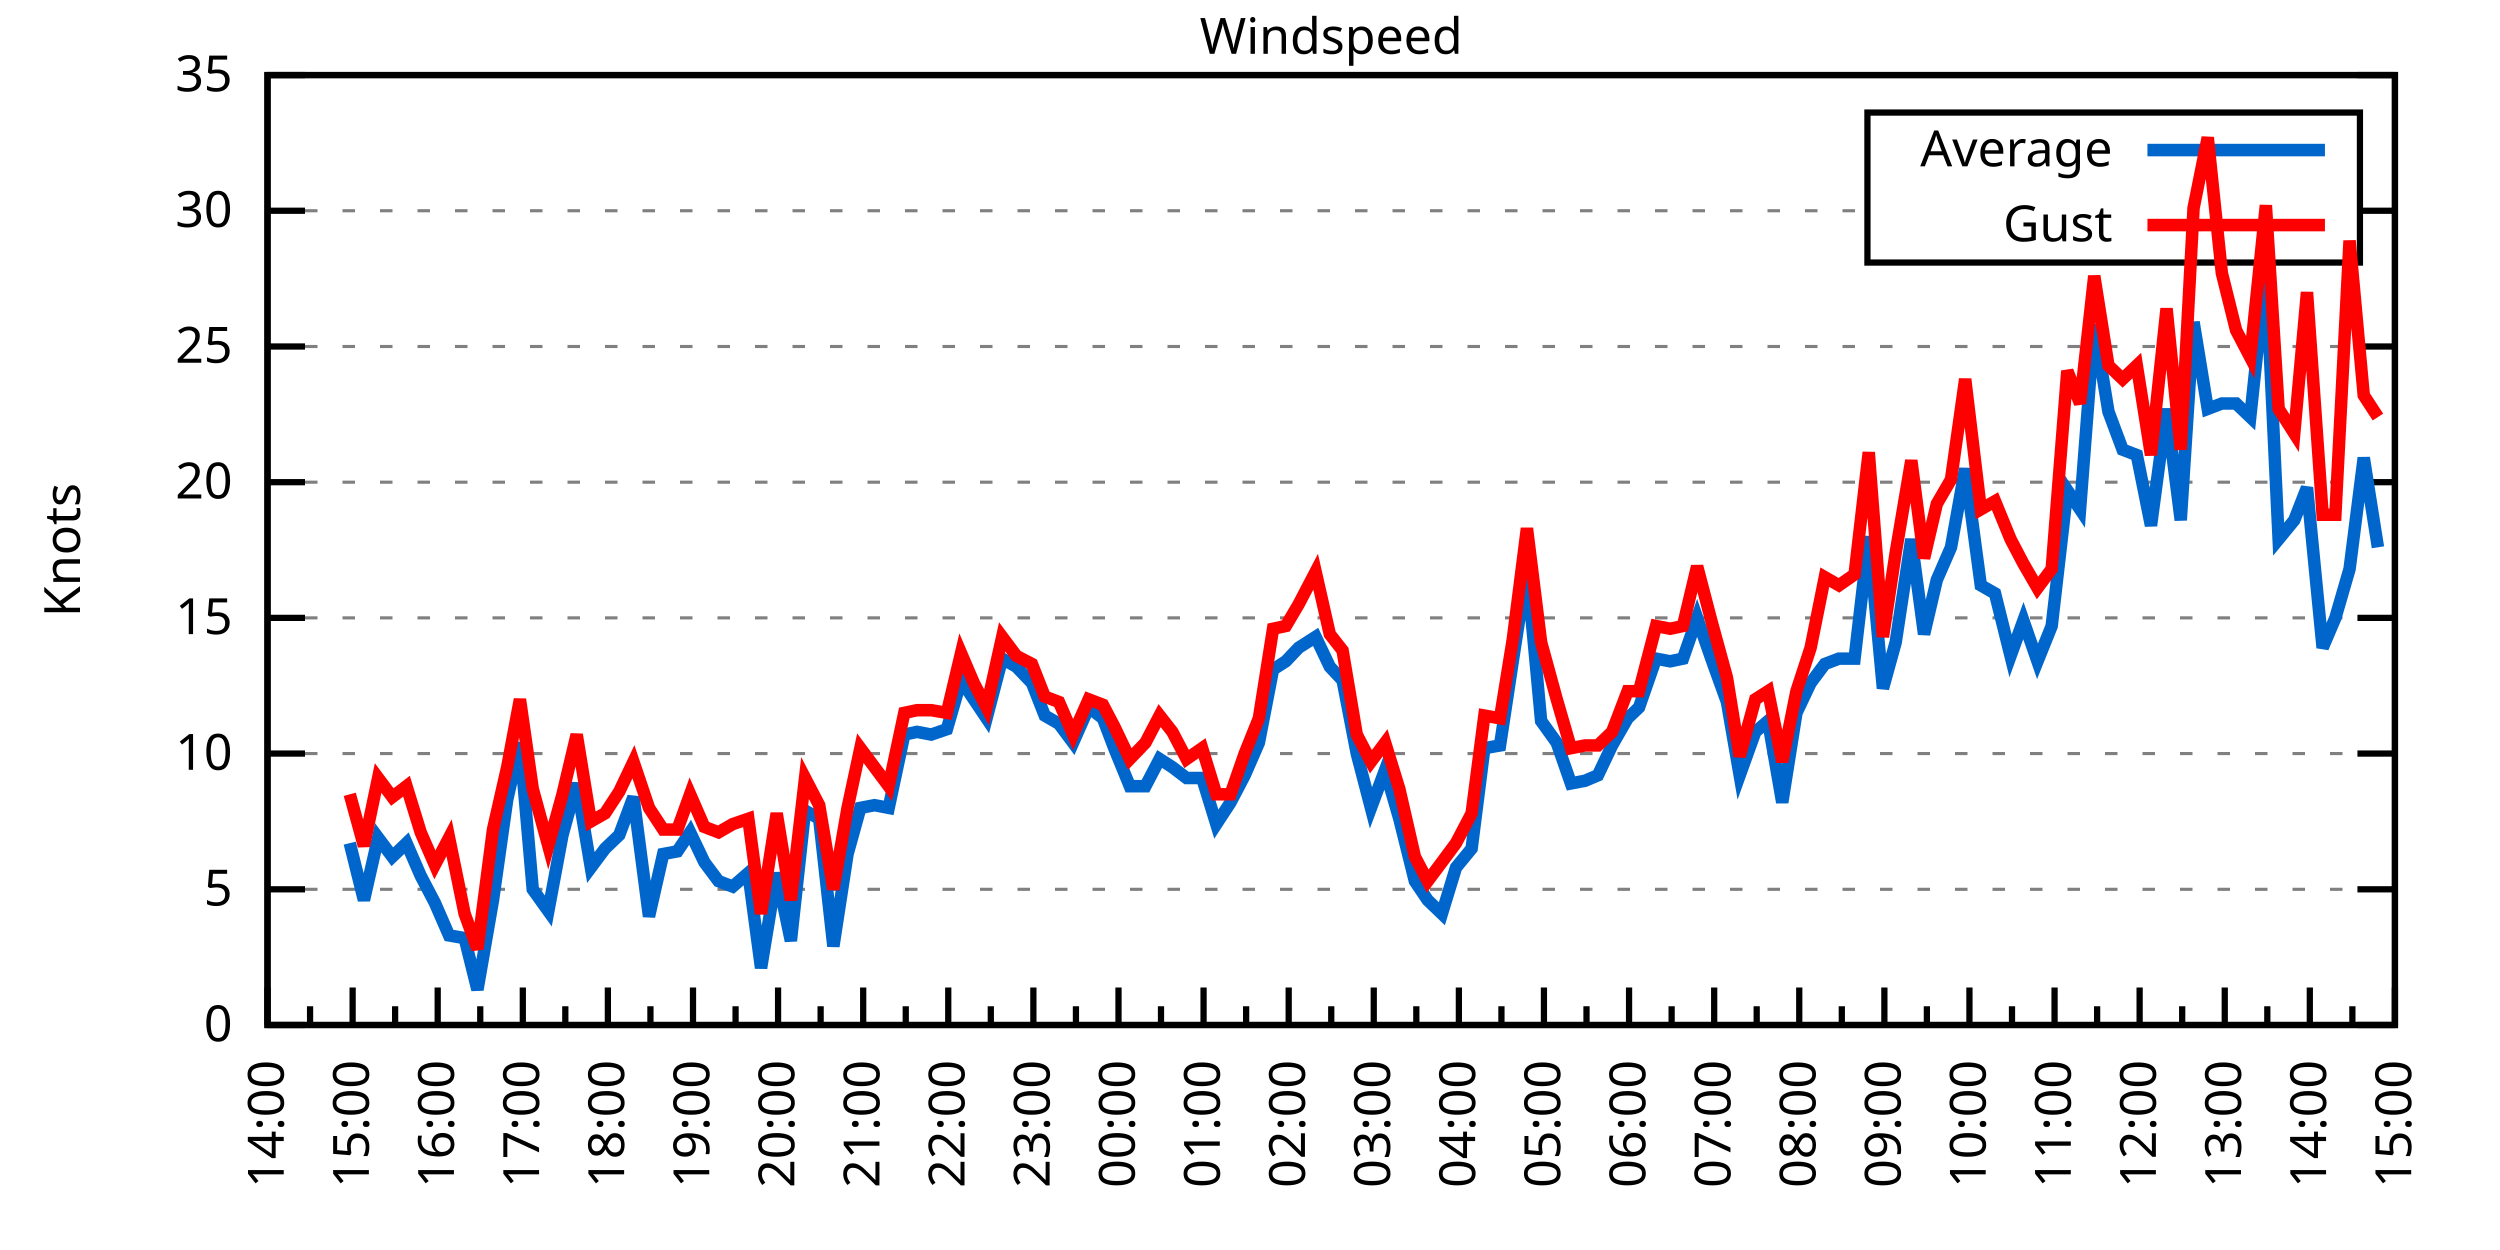
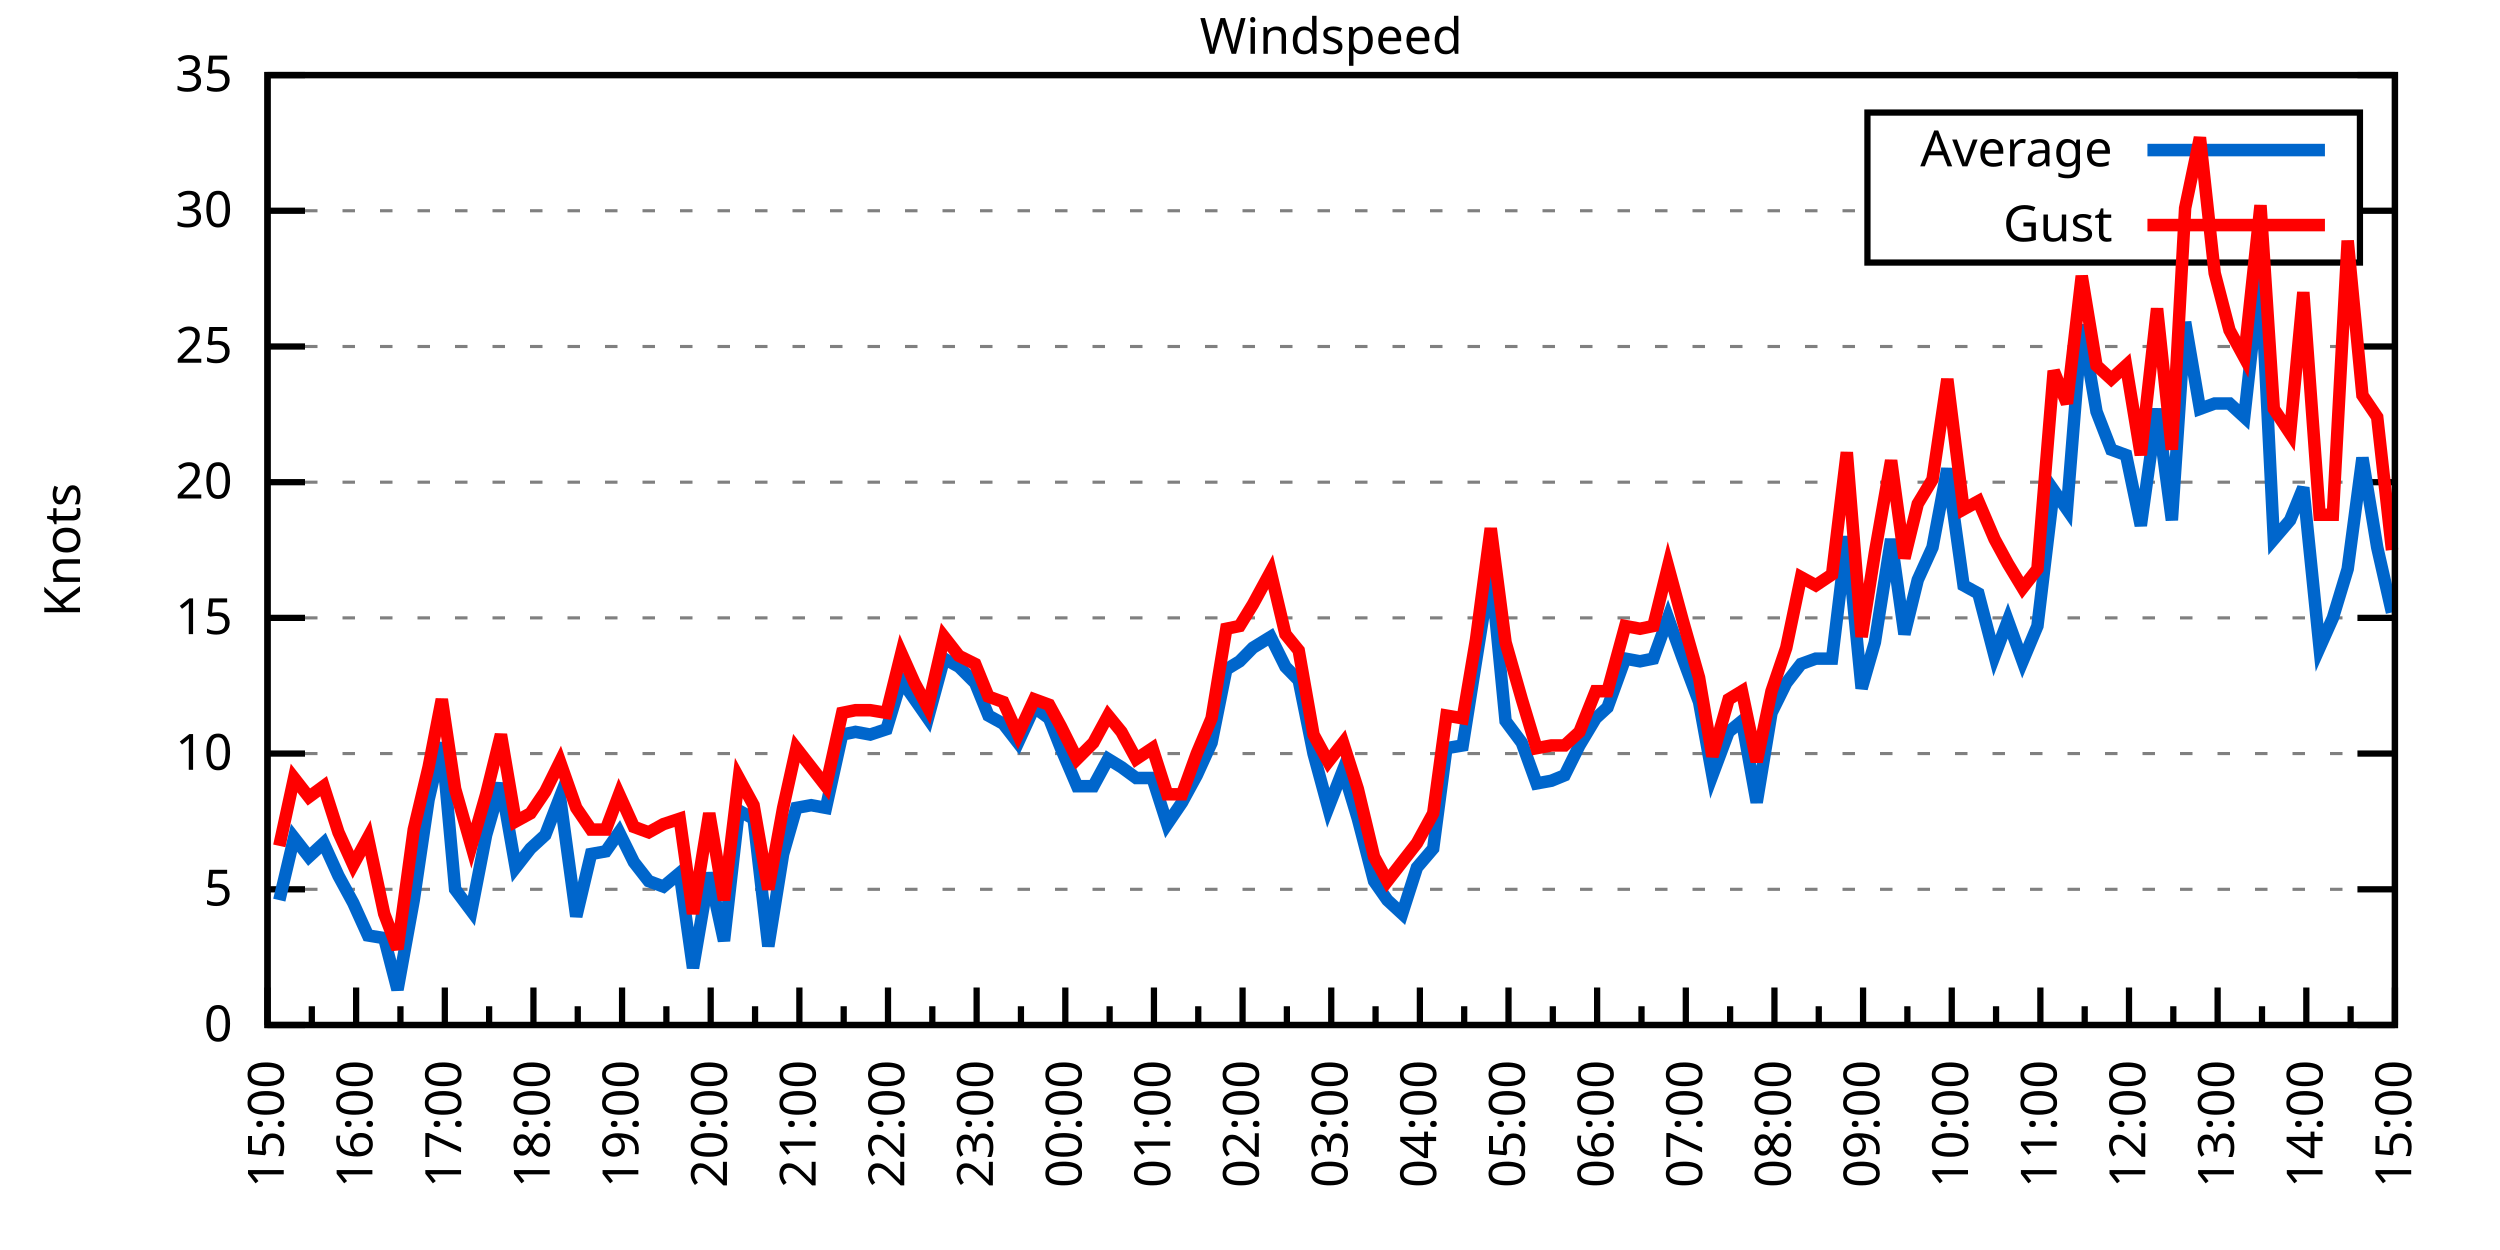
<svg xmlns="http://www.w3.org/2000/svg" xmlns:xlink="http://www.w3.org/1999/xlink" width="400" height="200" viewBox="0 0 400 200">
  <g id="gnuplot_canvas">
    <rect x="0" y="0" width="400" height="200" fill="none" />
    <defs>
      <circle id="gpDot" r="0.5" stroke-width="0.5" stroke="currentColor" />
      <path id="gpPt0" stroke-width="0.333" stroke="currentColor" d="M-1,0 h2 M0,-1 v2" />
      <path id="gpPt1" stroke-width="0.333" stroke="currentColor" d="M-1,-1 L1,1 M1,-1 L-1,1" />
      <path id="gpPt2" stroke-width="0.333" stroke="currentColor" d="M-1,0 L1,0 M0,-1 L0,1 M-1,-1 L1,1 M-1,1 L1,-1" />
      <rect id="gpPt3" stroke-width="0.333" stroke="currentColor" x="-1" y="-1" width="2" height="2" />
      <rect id="gpPt4" stroke-width="0.333" stroke="currentColor" fill="currentColor" x="-1" y="-1" width="2" height="2" />
      <circle id="gpPt5" stroke-width="0.333" stroke="currentColor" cx="0" cy="0" r="1" />
      <use xlink:href="#gpPt5" id="gpPt6" fill="currentColor" stroke="none" />
      <path id="gpPt7" stroke-width="0.333" stroke="currentColor" d="M0,-1.33 L-1.33,0.67 L1.33,0.67 z" />
      <use xlink:href="#gpPt7" id="gpPt8" fill="currentColor" stroke="none" />
      <use xlink:href="#gpPt7" id="gpPt9" stroke="currentColor" transform="rotate(180)" />
      <use xlink:href="#gpPt9" id="gpPt10" fill="currentColor" stroke="none" />
      <use xlink:href="#gpPt3" id="gpPt11" stroke="currentColor" transform="rotate(45)" />
      <use xlink:href="#gpPt11" id="gpPt12" fill="currentColor" stroke="none" />
      <path id="gpPt13" stroke-width="0.333" stroke="currentColor" d="M0,1.330 L1.265,0.411 L0.782,-1.067 L-0.782,-1.076 L-1.265,0.411 z" />
      <use xlink:href="#gpPt13" id="gpPt14" fill="currentColor" stroke="none" />
      <filter id="textbox" filterUnits="objectBoundingBox" x="0" y="0" height="1" width="1">
        <feFlood flood-color="white" flood-opacity="1" result="bgnd" />
        <feComposite in="SourceGraphic" in2="bgnd" operator="atop" />
      </filter>
      <filter id="greybox" filterUnits="objectBoundingBox" x="0" y="0" height="1" width="1">
        <feFlood flood-color="lightgrey" flood-opacity="1" result="grey" />
        <feComposite in="SourceGraphic" in2="grey" operator="atop" />
      </filter>
    </defs>
    <g fill="none" color="white" stroke="currentColor" stroke-width="1.00" stroke-linecap="butt" stroke-linejoin="miter">
</g>
    <g fill="none" color="black" stroke="currentColor" stroke-width="1.00" stroke-linecap="butt" stroke-linejoin="miter">
      <g stroke="none" shape-rendering="crispEdges">
        <polygon fill="rgb(255, 255, 255)" points="42.80,164.00 383.18,164.00 383.18,12.02 42.80,12.02 " />
      </g>
    </g>
    <g fill="none" color="black" stroke="currentColor" stroke-width="1.00" stroke-linecap="butt" stroke-linejoin="miter">
</g>
    <g fill="none" color="black" stroke="black" stroke-width="0.50" stroke-linecap="butt" stroke-linejoin="miter">
</g>
    <g fill="none" color="gray" stroke="currentColor" stroke-width="0.50" stroke-linecap="butt" stroke-linejoin="miter">
      <path stroke="gray" stroke-dasharray="2,4" class="gridline" d="M42.80,164.00 L383.19,164.00  " />
    </g>
    <g fill="none" color="gray" stroke="gray" stroke-width="1.00" stroke-linecap="butt" stroke-linejoin="miter">
</g>
    <g fill="none" color="black" stroke="currentColor" stroke-width="1.00" stroke-linecap="butt" stroke-linejoin="miter">
      <path stroke="black" d="M42.80,164.00 L48.80,164.00 M383.19,164.00 L377.19,164.00  " />
      <g transform="translate(37.20,166.60)" stroke="none" fill="black" font-family="Sans" font-size="8.00" text-anchor="end">
        <text>
          <tspan font-family="Sans"> 0</tspan>
        </text>
      </g>
    </g>
    <g fill="none" color="black" stroke="currentColor" stroke-width="1.00" stroke-linecap="butt" stroke-linejoin="miter">
</g>
    <g fill="none" color="black" stroke="black" stroke-width="0.50" stroke-linecap="butt" stroke-linejoin="miter">
</g>
    <g fill="none" color="gray" stroke="currentColor" stroke-width="0.50" stroke-linecap="butt" stroke-linejoin="miter">
      <path stroke="gray" stroke-dasharray="2,4" class="gridline" d="M42.80,142.29 L383.19,142.29  " />
    </g>
    <g fill="none" color="gray" stroke="gray" stroke-width="1.00" stroke-linecap="butt" stroke-linejoin="miter">
</g>
    <g fill="none" color="black" stroke="currentColor" stroke-width="1.00" stroke-linecap="butt" stroke-linejoin="miter">
      <path stroke="black" d="M42.80,142.29 L48.80,142.29 M383.19,142.29 L377.19,142.29  " />
      <g transform="translate(37.20,144.89)" stroke="none" fill="black" font-family="Sans" font-size="8.00" text-anchor="end">
        <text>
          <tspan font-family="Sans"> 5</tspan>
        </text>
      </g>
    </g>
    <g fill="none" color="black" stroke="currentColor" stroke-width="1.00" stroke-linecap="butt" stroke-linejoin="miter">
</g>
    <g fill="none" color="black" stroke="black" stroke-width="0.50" stroke-linecap="butt" stroke-linejoin="miter">
</g>
    <g fill="none" color="gray" stroke="currentColor" stroke-width="0.50" stroke-linecap="butt" stroke-linejoin="miter">
      <path stroke="gray" stroke-dasharray="2,4" class="gridline" d="M42.80,120.57 L383.19,120.57  " />
    </g>
    <g fill="none" color="gray" stroke="gray" stroke-width="1.00" stroke-linecap="butt" stroke-linejoin="miter">
</g>
    <g fill="none" color="black" stroke="currentColor" stroke-width="1.00" stroke-linecap="butt" stroke-linejoin="miter">
      <path stroke="black" d="M42.80,120.57 L48.80,120.57 M383.19,120.57 L377.19,120.57  " />
      <g transform="translate(37.20,123.17)" stroke="none" fill="black" font-family="Sans" font-size="8.00" text-anchor="end">
        <text>
          <tspan font-family="Sans"> 10</tspan>
        </text>
      </g>
    </g>
    <g fill="none" color="black" stroke="currentColor" stroke-width="1.00" stroke-linecap="butt" stroke-linejoin="miter">
</g>
    <g fill="none" color="black" stroke="black" stroke-width="0.50" stroke-linecap="butt" stroke-linejoin="miter">
</g>
    <g fill="none" color="gray" stroke="currentColor" stroke-width="0.50" stroke-linecap="butt" stroke-linejoin="miter">
      <path stroke="gray" stroke-dasharray="2,4" class="gridline" d="M42.80,98.86 L383.19,98.86  " />
    </g>
    <g fill="none" color="gray" stroke="gray" stroke-width="1.00" stroke-linecap="butt" stroke-linejoin="miter">
</g>
    <g fill="none" color="black" stroke="currentColor" stroke-width="1.00" stroke-linecap="butt" stroke-linejoin="miter">
      <path stroke="black" d="M42.80,98.86 L48.80,98.86 M383.19,98.86 L377.19,98.86  " />
      <g transform="translate(37.20,101.46)" stroke="none" fill="black" font-family="Sans" font-size="8.00" text-anchor="end">
        <text>
          <tspan font-family="Sans"> 15</tspan>
        </text>
      </g>
    </g>
    <g fill="none" color="black" stroke="currentColor" stroke-width="1.00" stroke-linecap="butt" stroke-linejoin="miter">
</g>
    <g fill="none" color="black" stroke="black" stroke-width="0.50" stroke-linecap="butt" stroke-linejoin="miter">
</g>
    <g fill="none" color="gray" stroke="currentColor" stroke-width="0.50" stroke-linecap="butt" stroke-linejoin="miter">
      <path stroke="gray" stroke-dasharray="2,4" class="gridline" d="M42.80,77.15 L383.19,77.15  " />
    </g>
    <g fill="none" color="gray" stroke="gray" stroke-width="1.00" stroke-linecap="butt" stroke-linejoin="miter">
</g>
    <g fill="none" color="black" stroke="currentColor" stroke-width="1.00" stroke-linecap="butt" stroke-linejoin="miter">
      <path stroke="black" d="M42.80,77.15 L48.80,77.15 M383.19,77.15 L377.19,77.15  " />
      <g transform="translate(37.20,79.75)" stroke="none" fill="black" font-family="Sans" font-size="8.00" text-anchor="end">
        <text>
          <tspan font-family="Sans"> 20</tspan>
        </text>
      </g>
    </g>
    <g fill="none" color="black" stroke="currentColor" stroke-width="1.00" stroke-linecap="butt" stroke-linejoin="miter">
</g>
    <g fill="none" color="black" stroke="black" stroke-width="0.50" stroke-linecap="butt" stroke-linejoin="miter">
</g>
    <g fill="none" color="gray" stroke="currentColor" stroke-width="0.50" stroke-linecap="butt" stroke-linejoin="miter">
      <path stroke="gray" stroke-dasharray="2,4" class="gridline" d="M42.80,55.44 L383.19,55.44  " />
    </g>
    <g fill="none" color="gray" stroke="gray" stroke-width="1.00" stroke-linecap="butt" stroke-linejoin="miter">
</g>
    <g fill="none" color="black" stroke="currentColor" stroke-width="1.00" stroke-linecap="butt" stroke-linejoin="miter">
      <path stroke="black" d="M42.80,55.44 L48.80,55.44 M383.19,55.44 L377.19,55.44  " />
      <g transform="translate(37.20,58.04)" stroke="none" fill="black" font-family="Sans" font-size="8.00" text-anchor="end">
        <text>
          <tspan font-family="Sans"> 25</tspan>
        </text>
      </g>
    </g>
    <g fill="none" color="black" stroke="currentColor" stroke-width="1.00" stroke-linecap="butt" stroke-linejoin="miter">
</g>
    <g fill="none" color="black" stroke="black" stroke-width="0.50" stroke-linecap="butt" stroke-linejoin="miter">
</g>
    <g fill="none" color="gray" stroke="currentColor" stroke-width="0.50" stroke-linecap="butt" stroke-linejoin="miter">
      <path stroke="gray" stroke-dasharray="2,4" class="gridline" d="M42.80,33.72 L298.79,33.72 M377.59,33.72 L383.19,33.72  " />
    </g>
    <g fill="none" color="gray" stroke="gray" stroke-width="1.00" stroke-linecap="butt" stroke-linejoin="miter">
</g>
    <g fill="none" color="black" stroke="currentColor" stroke-width="1.00" stroke-linecap="butt" stroke-linejoin="miter">
      <path stroke="black" d="M42.80,33.72 L48.80,33.72 M383.19,33.72 L377.19,33.72  " />
      <g transform="translate(37.20,36.32)" stroke="none" fill="black" font-family="Sans" font-size="8.00" text-anchor="end">
        <text>
          <tspan font-family="Sans"> 30</tspan>
        </text>
      </g>
    </g>
    <g fill="none" color="black" stroke="currentColor" stroke-width="1.00" stroke-linecap="butt" stroke-linejoin="miter">
</g>
    <g fill="none" color="black" stroke="black" stroke-width="0.50" stroke-linecap="butt" stroke-linejoin="miter">
</g>
    <g fill="none" color="gray" stroke="currentColor" stroke-width="0.50" stroke-linecap="butt" stroke-linejoin="miter">
      <path stroke="gray" stroke-dasharray="2,4" class="gridline" d="M42.80,12.01 L383.19,12.01  " />
    </g>
    <g fill="none" color="gray" stroke="gray" stroke-width="1.00" stroke-linecap="butt" stroke-linejoin="miter">
</g>
    <g fill="none" color="black" stroke="currentColor" stroke-width="1.00" stroke-linecap="butt" stroke-linejoin="miter">
      <path stroke="black" d="M42.80,12.01 L48.80,12.01 M383.19,12.01 L377.19,12.01  " />
      <g transform="translate(37.20,14.61)" stroke="none" fill="black" font-family="Sans" font-size="8.00" text-anchor="end">
        <text>
          <tspan font-family="Sans"> 35</tspan>
        </text>
      </g>
    </g>
    <g fill="none" color="black" stroke="currentColor" stroke-width="1.00" stroke-linecap="butt" stroke-linejoin="miter">
      <path stroke="black" d="M42.80,164.00 L42.80,158.00  " />
      <g transform="translate(45.40,169.60) rotate(270)" stroke="none" fill="black" font-family="Sans" font-size="8.00" text-anchor="end">
        <text>
+           <tspan font-family="Sans">15:00</tspan>
+         </text>
+       </g>
+     </g>
+     <g fill="none" color="black" stroke="currentColor" stroke-width="1.00" stroke-linecap="butt" stroke-linejoin="miter">
+       <path stroke="black" d="M49.89,164.00 L49.89,161.00 M56.98,164.00 L56.98,158.00  " />
+       <g transform="translate(59.58,169.60) rotate(270)" stroke="none" fill="black" font-family="Sans" font-size="8.00" text-anchor="end">
+         <text>
+           <tspan font-family="Sans">16:00</tspan>
+         </text>
+       </g>
+     </g>
+     <g fill="none" color="black" stroke="currentColor" stroke-width="1.00" stroke-linecap="butt" stroke-linejoin="miter">
+       <path stroke="black" d="M64.07,164.00 L64.07,161.00 M71.17,164.00 L71.17,158.00  " />
+       <g transform="translate(73.77,169.60) rotate(270)" stroke="none" fill="black" font-family="Sans" font-size="8.00" text-anchor="end">
+         <text>
+           <tspan font-family="Sans">17:00</tspan>
+         </text>
+       </g>
+     </g>
+     <g fill="none" color="black" stroke="currentColor" stroke-width="1.00" stroke-linecap="butt" stroke-linejoin="miter">
+       <path stroke="black" d="M78.26,164.00 L78.26,161.00 M85.35,164.00 L85.35,158.00  " />
+       <g transform="translate(87.95,169.60) rotate(270)" stroke="none" fill="black" font-family="Sans" font-size="8.00" text-anchor="end">
+         <text>
+           <tspan font-family="Sans">18:00</tspan>
+         </text>
+       </g>
+     </g>
+     <g fill="none" color="black" stroke="currentColor" stroke-width="1.00" stroke-linecap="butt" stroke-linejoin="miter">
+       <path stroke="black" d="M92.44,164.00 L92.44,161.00 M99.53,164.00 L99.53,158.00  " />
+       <g transform="translate(102.13,169.60) rotate(270)" stroke="none" fill="black" font-family="Sans" font-size="8.00" text-anchor="end">
+         <text>
+           <tspan font-family="Sans">19:00</tspan>
+         </text>
+       </g>
+     </g>
+     <g fill="none" color="black" stroke="currentColor" stroke-width="1.00" stroke-linecap="butt" stroke-linejoin="miter">
+       <path stroke="black" d="M106.62,164.00 L106.62,161.00 M113.71,164.00 L113.71,158.00  " />
+       <g transform="translate(116.31,169.60) rotate(270)" stroke="none" fill="black" font-family="Sans" font-size="8.00" text-anchor="end">
+         <text>
+           <tspan font-family="Sans">20:00</tspan>
+         </text>
+       </g>
+     </g>
+     <g fill="none" color="black" stroke="currentColor" stroke-width="1.00" stroke-linecap="butt" stroke-linejoin="miter">
+       <path stroke="black" d="M120.81,164.00 L120.81,161.00 M127.90,164.00 L127.90,158.00  " />
+       <g transform="translate(130.50,169.60) rotate(270)" stroke="none" fill="black" font-family="Sans" font-size="8.00" text-anchor="end">
+         <text>
+           <tspan font-family="Sans">21:00</tspan>
+         </text>
+       </g>
+     </g>
+     <g fill="none" color="black" stroke="currentColor" stroke-width="1.00" stroke-linecap="butt" stroke-linejoin="miter">
+       <path stroke="black" d="M134.99,164.00 L134.99,161.00 M142.08,164.00 L142.08,158.00  " />
+       <g transform="translate(144.68,169.60) rotate(270)" stroke="none" fill="black" font-family="Sans" font-size="8.00" text-anchor="end">
+         <text>
+           <tspan font-family="Sans">22:00</tspan>
+         </text>
+       </g>
+     </g>
+     <g fill="none" color="black" stroke="currentColor" stroke-width="1.00" stroke-linecap="butt" stroke-linejoin="miter">
+       <path stroke="black" d="M149.17,164.00 L149.17,161.00 M156.26,164.00 L156.26,158.00  " />
+       <g transform="translate(158.86,169.60) rotate(270)" stroke="none" fill="black" font-family="Sans" font-size="8.00" text-anchor="end">
+         <text>
+           <tspan font-family="Sans">23:00</tspan>
+         </text>
+       </g>
+     </g>
+     <g fill="none" color="black" stroke="currentColor" stroke-width="1.00" stroke-linecap="butt" stroke-linejoin="miter">
+       <path stroke="black" d="M163.35,164.00 L163.35,161.00 M170.45,164.00 L170.45,158.00  " />
+       <g transform="translate(173.05,169.60) rotate(270)" stroke="none" fill="black" font-family="Sans" font-size="8.00" text-anchor="end">
+         <text>
+           <tspan font-family="Sans">00:00</tspan>
+         </text>
+       </g>
+     </g>
+     <g fill="none" color="black" stroke="currentColor" stroke-width="1.00" stroke-linecap="butt" stroke-linejoin="miter">
+       <path stroke="black" d="M177.54,164.00 L177.54,161.00 M184.63,164.00 L184.63,158.00  " />
+       <g transform="translate(187.23,169.60) rotate(270)" stroke="none" fill="black" font-family="Sans" font-size="8.00" text-anchor="end">
+         <text>
+           <tspan font-family="Sans">01:00</tspan>
+         </text>
+       </g>
+     </g>
+     <g fill="none" color="black" stroke="currentColor" stroke-width="1.00" stroke-linecap="butt" stroke-linejoin="miter">
+       <path stroke="black" d="M191.72,164.00 L191.72,161.00 M198.81,164.00 L198.81,158.00  " />
+       <g transform="translate(201.41,169.60) rotate(270)" stroke="none" fill="black" font-family="Sans" font-size="8.00" text-anchor="end">
+         <text>
+           <tspan font-family="Sans">02:00</tspan>
+         </text>
+       </g>
+     </g>
+     <g fill="none" color="black" stroke="currentColor" stroke-width="1.00" stroke-linecap="butt" stroke-linejoin="miter">
+       <path stroke="black" d="M205.90,164.00 L205.90,161.00 M213.00,164.00 L213.00,158.00  " />
+       <g transform="translate(215.60,169.60) rotate(270)" stroke="none" fill="black" font-family="Sans" font-size="8.00" text-anchor="end">
+         <text>
+           <tspan font-family="Sans">03:00</tspan>
+         </text>
+       </g>
+     </g>
+     <g fill="none" color="black" stroke="currentColor" stroke-width="1.00" stroke-linecap="butt" stroke-linejoin="miter">
+       <path stroke="black" d="M220.09,164.00 L220.09,161.00 M227.18,164.00 L227.18,158.00  " />
+       <g transform="translate(229.78,169.60) rotate(270)" stroke="none" fill="black" font-family="Sans" font-size="8.00" text-anchor="end">
+         <text>
+           <tspan font-family="Sans">04:00</tspan>
+         </text>
+       </g>
+     </g>
+     <g fill="none" color="black" stroke="currentColor" stroke-width="1.00" stroke-linecap="butt" stroke-linejoin="miter">
+       <path stroke="black" d="M234.27,164.00 L234.27,161.00 M241.36,164.00 L241.36,158.00  " />
+       <g transform="translate(243.96,169.60) rotate(270)" stroke="none" fill="black" font-family="Sans" font-size="8.00" text-anchor="end">
+         <text>
+           <tspan font-family="Sans">05:00</tspan>
+         </text>
+       </g>
+     </g>
+     <g fill="none" color="black" stroke="currentColor" stroke-width="1.00" stroke-linecap="butt" stroke-linejoin="miter">
+       <path stroke="black" d="M248.45,164.00 L248.45,161.00 M255.54,164.00 L255.54,158.00  " />
+       <g transform="translate(258.14,169.60) rotate(270)" stroke="none" fill="black" font-family="Sans" font-size="8.00" text-anchor="end">
+         <text>
+           <tspan font-family="Sans">06:00</tspan>
+         </text>
+       </g>
+     </g>
+     <g fill="none" color="black" stroke="currentColor" stroke-width="1.00" stroke-linecap="butt" stroke-linejoin="miter">
+       <path stroke="black" d="M262.64,164.00 L262.64,161.00 M269.73,164.00 L269.73,158.00  " />
+       <g transform="translate(272.33,169.60) rotate(270)" stroke="none" fill="black" font-family="Sans" font-size="8.00" text-anchor="end">
+         <text>
+           <tspan font-family="Sans">07:00</tspan>
+         </text>
+       </g>
+     </g>
+     <g fill="none" color="black" stroke="currentColor" stroke-width="1.00" stroke-linecap="butt" stroke-linejoin="miter">
+       <path stroke="black" d="M276.82,164.00 L276.82,161.00 M283.91,164.00 L283.91,158.00  " />
+       <g transform="translate(286.51,169.60) rotate(270)" stroke="none" fill="black" font-family="Sans" font-size="8.00" text-anchor="end">
+         <text>
+           <tspan font-family="Sans">08:00</tspan>
+         </text>
+       </g>
+     </g>
+     <g fill="none" color="black" stroke="currentColor" stroke-width="1.00" stroke-linecap="butt" stroke-linejoin="miter">
+       <path stroke="black" d="M291.00,164.00 L291.00,161.00 M298.09,164.00 L298.09,158.00  " />
+       <g transform="translate(300.69,169.60) rotate(270)" stroke="none" fill="black" font-family="Sans" font-size="8.00" text-anchor="end">
+         <text>
+           <tspan font-family="Sans">09:00</tspan>
+         </text>
+       </g>
+     </g>
+     <g fill="none" color="black" stroke="currentColor" stroke-width="1.00" stroke-linecap="butt" stroke-linejoin="miter">
+       <path stroke="black" d="M305.18,164.00 L305.18,161.00 M312.28,164.00 L312.28,158.00  " />
+       <g transform="translate(314.88,169.60) rotate(270)" stroke="none" fill="black" font-family="Sans" font-size="8.00" text-anchor="end">
+         <text>
+           <tspan font-family="Sans">10:00</tspan>
+         </text>
+       </g>
+     </g>
+     <g fill="none" color="black" stroke="currentColor" stroke-width="1.00" stroke-linecap="butt" stroke-linejoin="miter">
+       <path stroke="black" d="M319.37,164.00 L319.37,161.00 M326.46,164.00 L326.46,158.00  " />
+       <g transform="translate(329.06,169.60) rotate(270)" stroke="none" fill="black" font-family="Sans" font-size="8.00" text-anchor="end">
+         <text>
+           <tspan font-family="Sans">11:00</tspan>
+         </text>
+       </g>
+     </g>
+     <g fill="none" color="black" stroke="currentColor" stroke-width="1.00" stroke-linecap="butt" stroke-linejoin="miter">
+       <path stroke="black" d="M333.55,164.00 L333.55,161.00 M340.64,164.00 L340.64,158.00  " />
+       <g transform="translate(343.24,169.60) rotate(270)" stroke="none" fill="black" font-family="Sans" font-size="8.00" text-anchor="end">
+         <text>
+           <tspan font-family="Sans">12:00</tspan>
+         </text>
+       </g>
+     </g>
+     <g fill="none" color="black" stroke="currentColor" stroke-width="1.00" stroke-linecap="butt" stroke-linejoin="miter">
+       <path stroke="black" d="M347.73,164.00 L347.73,161.00 M354.82,164.00 L354.82,158.00  " />
+       <g transform="translate(357.42,169.60) rotate(270)" stroke="none" fill="black" font-family="Sans" font-size="8.00" text-anchor="end">
+         <text>
+           <tspan font-family="Sans">13:00</tspan>
+         </text>
+       </g>
+     </g>
+     <g fill="none" color="black" stroke="currentColor" stroke-width="1.00" stroke-linecap="butt" stroke-linejoin="miter">
+       <path stroke="black" d="M361.92,164.00 L361.92,161.00 M369.01,164.00 L369.01,158.00  " />
+       <g transform="translate(371.61,169.60) rotate(270)" stroke="none" fill="black" font-family="Sans" font-size="8.00" text-anchor="end">
+         <text>
          <tspan font-family="Sans">14:00</tspan>
        </text>
      </g>
    </g>
    <g fill="none" color="black" stroke="currentColor" stroke-width="1.00" stroke-linecap="butt" stroke-linejoin="miter">
-       <path stroke="black" d="M49.61,164.00 L49.61,161.00 M56.42,164.00 L56.42,158.00  " />
-       <g transform="translate(59.02,169.60) rotate(270)" stroke="none" fill="black" font-family="Sans" font-size="8.00" text-anchor="end">
-         <text>
-           <tspan font-family="Sans">15:00</tspan>
-         </text>
-       </g>
-     </g>
-     <g fill="none" color="black" stroke="currentColor" stroke-width="1.00" stroke-linecap="butt" stroke-linejoin="miter">
-       <path stroke="black" d="M63.22,164.00 L63.22,161.00 M70.03,164.00 L70.03,158.00  " />
-       <g transform="translate(72.63,169.60) rotate(270)" stroke="none" fill="black" font-family="Sans" font-size="8.00" text-anchor="end">
-         <text>
-           <tspan font-family="Sans">16:00</tspan>
-         </text>
-       </g>
-     </g>
-     <g fill="none" color="black" stroke="currentColor" stroke-width="1.00" stroke-linecap="butt" stroke-linejoin="miter">
-       <path stroke="black" d="M76.84,164.00 L76.84,161.00 M83.65,164.00 L83.65,158.00  " />
-       <g transform="translate(86.25,169.60) rotate(270)" stroke="none" fill="black" font-family="Sans" font-size="8.00" text-anchor="end">
-         <text>
-           <tspan font-family="Sans">17:00</tspan>
-         </text>
-       </g>
-     </g>
-     <g fill="none" color="black" stroke="currentColor" stroke-width="1.00" stroke-linecap="butt" stroke-linejoin="miter">
-       <path stroke="black" d="M90.45,164.00 L90.45,161.00 M97.26,164.00 L97.26,158.00  " />
-       <g transform="translate(99.86,169.60) rotate(270)" stroke="none" fill="black" font-family="Sans" font-size="8.00" text-anchor="end">
-         <text>
-           <tspan font-family="Sans">18:00</tspan>
-         </text>
-       </g>
-     </g>
-     <g fill="none" color="black" stroke="currentColor" stroke-width="1.00" stroke-linecap="butt" stroke-linejoin="miter">
-       <path stroke="black" d="M104.07,164.00 L104.07,161.00 M110.88,164.00 L110.88,158.00  " />
-       <g transform="translate(113.48,169.60) rotate(270)" stroke="none" fill="black" font-family="Sans" font-size="8.00" text-anchor="end">
-         <text>
-           <tspan font-family="Sans">19:00</tspan>
-         </text>
-       </g>
-     </g>
-     <g fill="none" color="black" stroke="currentColor" stroke-width="1.00" stroke-linecap="butt" stroke-linejoin="miter">
-       <path stroke="black" d="M117.69,164.00 L117.69,161.00 M124.49,164.00 L124.49,158.00  " />
-       <g transform="translate(127.09,169.60) rotate(270)" stroke="none" fill="black" font-family="Sans" font-size="8.00" text-anchor="end">
-         <text>
-           <tspan font-family="Sans">20:00</tspan>
-         </text>
-       </g>
-     </g>
-     <g fill="none" color="black" stroke="currentColor" stroke-width="1.00" stroke-linecap="butt" stroke-linejoin="miter">
-       <path stroke="black" d="M131.30,164.00 L131.30,161.00 M138.11,164.00 L138.11,158.00  " />
-       <g transform="translate(140.71,169.60) rotate(270)" stroke="none" fill="black" font-family="Sans" font-size="8.00" text-anchor="end">
-         <text>
-           <tspan font-family="Sans">21:00</tspan>
-         </text>
-       </g>
-     </g>
-     <g fill="none" color="black" stroke="currentColor" stroke-width="1.00" stroke-linecap="butt" stroke-linejoin="miter">
-       <path stroke="black" d="M144.92,164.00 L144.92,161.00 M151.72,164.00 L151.72,158.00  " />
-       <g transform="translate(154.32,169.60) rotate(270)" stroke="none" fill="black" font-family="Sans" font-size="8.00" text-anchor="end">
-         <text>
-           <tspan font-family="Sans">22:00</tspan>
-         </text>
-       </g>
-     </g>
-     <g fill="none" color="black" stroke="currentColor" stroke-width="1.00" stroke-linecap="butt" stroke-linejoin="miter">
-       <path stroke="black" d="M158.53,164.00 L158.53,161.00 M165.34,164.00 L165.34,158.00  " />
-       <g transform="translate(167.94,169.60) rotate(270)" stroke="none" fill="black" font-family="Sans" font-size="8.00" text-anchor="end">
-         <text>
-           <tspan font-family="Sans">23:00</tspan>
-         </text>
-       </g>
-     </g>
-     <g fill="none" color="black" stroke="currentColor" stroke-width="1.00" stroke-linecap="butt" stroke-linejoin="miter">
-       <path stroke="black" d="M172.15,164.00 L172.15,161.00 M178.96,164.00 L178.96,158.00  " />
-       <g transform="translate(181.56,169.60) rotate(270)" stroke="none" fill="black" font-family="Sans" font-size="8.00" text-anchor="end">
-         <text>
-           <tspan font-family="Sans">00:00</tspan>
-         </text>
-       </g>
-     </g>
-     <g fill="none" color="black" stroke="currentColor" stroke-width="1.00" stroke-linecap="butt" stroke-linejoin="miter">
-       <path stroke="black" d="M185.76,164.00 L185.76,161.00 M192.57,164.00 L192.57,158.00  " />
-       <g transform="translate(195.17,169.60) rotate(270)" stroke="none" fill="black" font-family="Sans" font-size="8.00" text-anchor="end">
-         <text>
-           <tspan font-family="Sans">01:00</tspan>
-         </text>
-       </g>
-     </g>
-     <g fill="none" color="black" stroke="currentColor" stroke-width="1.00" stroke-linecap="butt" stroke-linejoin="miter">
-       <path stroke="black" d="M199.38,164.00 L199.38,161.00 M206.19,164.00 L206.19,158.00  " />
-       <g transform="translate(208.79,169.60) rotate(270)" stroke="none" fill="black" font-family="Sans" font-size="8.00" text-anchor="end">
-         <text>
-           <tspan font-family="Sans">02:00</tspan>
-         </text>
-       </g>
-     </g>
-     <g fill="none" color="black" stroke="currentColor" stroke-width="1.00" stroke-linecap="butt" stroke-linejoin="miter">
-       <path stroke="black" d="M213.00,164.00 L213.00,161.00 M219.80,164.00 L219.80,158.00  " />
-       <g transform="translate(222.40,169.60) rotate(270)" stroke="none" fill="black" font-family="Sans" font-size="8.00" text-anchor="end">
-         <text>
-           <tspan font-family="Sans">03:00</tspan>
-         </text>
-       </g>
-     </g>
-     <g fill="none" color="black" stroke="currentColor" stroke-width="1.00" stroke-linecap="butt" stroke-linejoin="miter">
-       <path stroke="black" d="M226.61,164.00 L226.61,161.00 M233.42,164.00 L233.42,158.00  " />
-       <g transform="translate(236.02,169.60) rotate(270)" stroke="none" fill="black" font-family="Sans" font-size="8.00" text-anchor="end">
-         <text>
-           <tspan font-family="Sans">04:00</tspan>
-         </text>
-       </g>
-     </g>
-     <g fill="none" color="black" stroke="currentColor" stroke-width="1.00" stroke-linecap="butt" stroke-linejoin="miter">
-       <path stroke="black" d="M240.23,164.00 L240.23,161.00 M247.03,164.00 L247.03,158.00  " />
-       <g transform="translate(249.63,169.60) rotate(270)" stroke="none" fill="black" font-family="Sans" font-size="8.00" text-anchor="end">
-         <text>
-           <tspan font-family="Sans">05:00</tspan>
-         </text>
-       </g>
-     </g>
-     <g fill="none" color="black" stroke="currentColor" stroke-width="1.00" stroke-linecap="butt" stroke-linejoin="miter">
-       <path stroke="black" d="M253.84,164.00 L253.84,161.00 M260.65,164.00 L260.65,158.00  " />
-       <g transform="translate(263.25,169.60) rotate(270)" stroke="none" fill="black" font-family="Sans" font-size="8.00" text-anchor="end">
-         <text>
-           <tspan font-family="Sans">06:00</tspan>
-         </text>
-       </g>
-     </g>
-     <g fill="none" color="black" stroke="currentColor" stroke-width="1.00" stroke-linecap="butt" stroke-linejoin="miter">
-       <path stroke="black" d="M267.46,164.00 L267.46,161.00 M274.27,164.00 L274.27,158.00  " />
-       <g transform="translate(276.87,169.60) rotate(270)" stroke="none" fill="black" font-family="Sans" font-size="8.00" text-anchor="end">
-         <text>
-           <tspan font-family="Sans">07:00</tspan>
-         </text>
-       </g>
-     </g>
-     <g fill="none" color="black" stroke="currentColor" stroke-width="1.00" stroke-linecap="butt" stroke-linejoin="miter">
-       <path stroke="black" d="M281.07,164.00 L281.07,161.00 M287.88,164.00 L287.88,158.00  " />
-       <g transform="translate(290.48,169.60) rotate(270)" stroke="none" fill="black" font-family="Sans" font-size="8.00" text-anchor="end">
-         <text>
-           <tspan font-family="Sans">08:00</tspan>
-         </text>
-       </g>
-     </g>
-     <g fill="none" color="black" stroke="currentColor" stroke-width="1.00" stroke-linecap="butt" stroke-linejoin="miter">
-       <path stroke="black" d="M294.69,164.00 L294.69,161.00 M301.50,164.00 L301.50,158.00  " />
-       <g transform="translate(304.10,169.60) rotate(270)" stroke="none" fill="black" font-family="Sans" font-size="8.00" text-anchor="end">
-         <text>
-           <tspan font-family="Sans">09:00</tspan>
-         </text>
-       </g>
-     </g>
-     <g fill="none" color="black" stroke="currentColor" stroke-width="1.00" stroke-linecap="butt" stroke-linejoin="miter">
-       <path stroke="black" d="M308.30,164.00 L308.30,161.00 M315.11,164.00 L315.11,158.00  " />
-       <g transform="translate(317.71,169.60) rotate(270)" stroke="none" fill="black" font-family="Sans" font-size="8.00" text-anchor="end">
-         <text>
-           <tspan font-family="Sans">10:00</tspan>
-         </text>
-       </g>
-     </g>
-     <g fill="none" color="black" stroke="currentColor" stroke-width="1.00" stroke-linecap="butt" stroke-linejoin="miter">
-       <path stroke="black" d="M321.92,164.00 L321.92,161.00 M328.73,164.00 L328.73,158.00  " />
-       <g transform="translate(331.33,169.60) rotate(270)" stroke="none" fill="black" font-family="Sans" font-size="8.00" text-anchor="end">
-         <text>
-           <tspan font-family="Sans">11:00</tspan>
-         </text>
-       </g>
-     </g>
-     <g fill="none" color="black" stroke="currentColor" stroke-width="1.00" stroke-linecap="butt" stroke-linejoin="miter">
-       <path stroke="black" d="M335.54,164.00 L335.54,161.00 M342.34,164.00 L342.34,158.00  " />
-       <g transform="translate(344.94,169.60) rotate(270)" stroke="none" fill="black" font-family="Sans" font-size="8.00" text-anchor="end">
-         <text>
-           <tspan font-family="Sans">12:00</tspan>
-         </text>
-       </g>
-     </g>
-     <g fill="none" color="black" stroke="currentColor" stroke-width="1.00" stroke-linecap="butt" stroke-linejoin="miter">
-       <path stroke="black" d="M349.15,164.00 L349.15,161.00 M355.96,164.00 L355.96,158.00  " />
-       <g transform="translate(358.56,169.60) rotate(270)" stroke="none" fill="black" font-family="Sans" font-size="8.00" text-anchor="end">
-         <text>
-           <tspan font-family="Sans">13:00</tspan>
-         </text>
-       </g>
-     </g>
-     <g fill="none" color="black" stroke="currentColor" stroke-width="1.00" stroke-linecap="butt" stroke-linejoin="miter">
-       <path stroke="black" d="M362.77,164.00 L362.77,161.00 M369.57,164.00 L369.57,158.00  " />
-       <g transform="translate(372.17,169.60) rotate(270)" stroke="none" fill="black" font-family="Sans" font-size="8.00" text-anchor="end">
-         <text>
-           <tspan font-family="Sans">14:00</tspan>
-         </text>
-       </g>
-     </g>
-     <g fill="none" color="black" stroke="currentColor" stroke-width="1.00" stroke-linecap="butt" stroke-linejoin="miter">
-       <path stroke="black" d="M376.38,164.00 L376.38,161.00 M383.19,164.00 L383.19,158.00  " />
+       <path stroke="black" d="M376.10,164.00 L376.10,161.00 M383.19,164.00 L383.19,158.00  " />
      <g transform="translate(385.79,169.60) rotate(270)" stroke="none" fill="black" font-family="Sans" font-size="8.00" text-anchor="end">
        <text>
          <tspan font-family="Sans">15:00</tspan>
        </text>
      </g>
    </g>
    <g fill="none" color="black" stroke="currentColor" stroke-width="1.00" stroke-linecap="butt" stroke-linejoin="miter">
</g>
    <g fill="none" color="black" stroke="currentColor" stroke-width="1.00" stroke-linecap="butt" stroke-linejoin="miter">
      <path stroke="black" d="M42.80,12.01 L42.80,164.00 L383.19,164.00 L383.19,12.01 L42.80,12.01 Z  " />
    </g>
    <g fill="none" color="black" stroke="currentColor" stroke-width="1.00" stroke-linecap="butt" stroke-linejoin="miter">
      <g transform="translate(12.80,88.01) rotate(270)" stroke="none" fill="black" font-family="Sans" font-size="8.00" text-anchor="middle">
        <text>
          <tspan font-family="Sans">Knots</tspan>
        </text>
      </g>
    </g>
    <g fill="none" color="black" stroke="currentColor" stroke-width="1.00" stroke-linecap="butt" stroke-linejoin="miter">
</g>
    <g fill="none" color="black" stroke="currentColor" stroke-width="1.00" stroke-linecap="butt" stroke-linejoin="miter">
      <path stroke="black" d="M298.79,42.01 L298.79,18.01 L377.59,18.01 L377.59,42.01 L298.79,42.01 Z  " />
    </g>
    <g id="Windspeed_plot_1">
      <g fill="none" color="white" stroke="black" stroke-width="2.00" stroke-linecap="butt" stroke-linejoin="miter">
</g>
      <g fill="none" color="black" stroke="currentColor" stroke-width="2.00" stroke-linecap="butt" stroke-linejoin="miter">
        <g transform="translate(337.99,26.61)" stroke="none" fill="black" font-family="Sans" font-size="8.00" text-anchor="end">
          <text>
            <tspan font-family="Sans">Average</tspan>
          </text>
        </g>
      </g>
      <g fill="none" color="black" stroke="currentColor" stroke-width="2.00" stroke-linecap="butt" stroke-linejoin="miter">
-         <path stroke="rgb(  0, 102, 204)" d="M343.59,24.01 L371.99,24.01 M55.96,134.90 L58.23,144.02 L60.50,134.04 L62.77,137.08 L65.04,134.90 L67.31,140.12   L69.58,144.46 L71.85,149.67 L74.34,150.10 L76.39,158.35 L78.88,144.02 L81.15,127.96 L83.19,118.84 L85.24,142.29   L87.73,145.76 L90.00,133.60 L92.27,125.35 L94.54,138.81 L96.81,135.77 L99.08,133.60 L101.35,127.52 L103.84,146.63   L106.11,136.64 L108.38,136.21 L110.42,133.17 L112.69,137.94 L114.96,140.98 L117.23,141.85 L119.73,139.68 L121.77,154.88   L124.27,139.68 L126.54,150.54 L128.81,129.69 L131.07,131.00 L133.34,151.41 L135.61,136.64 L137.66,129.26 L139.92,128.83   L142.19,129.26 L144.69,117.53 L146.73,117.10 L149.00,117.53 L151.50,116.67 L153.77,108.85 L155.81,111.89 L157.85,114.93   L160.35,105.38 L162.62,106.68 L165.11,109.28 L167.16,114.49 L169.43,115.80 L171.69,118.84 L174.19,113.19 L176.46,114.93   L178.28,119.71 L180.77,125.79 L183.27,125.79 L185.54,121.44 L187.58,122.75 L189.85,124.48 L192.34,124.48 L194.61,131.86   L196.88,128.39 L199.15,124.05 L201.42,118.84 L203.69,107.11 L205.73,105.81 L207.78,103.64 L210.50,101.90 L212.77,106.68   L214.81,108.85 L217.08,120.57 L219.35,129.26 L221.62,123.18 L223.89,131.00 L226.38,140.98 L228.43,144.02 L230.70,146.20   L232.96,138.81 L235.46,135.77 L237.50,119.71 L240.00,119.27 L242.04,105.81 L244.31,91.04 L246.58,115.36 L249.08,118.84   L251.35,125.35 L253.61,124.92 L255.66,124.05 L257.93,119.27 L260.42,114.93 L262.24,113.19 L264.96,105.38 L267.23,105.81   L269.27,105.38 L271.54,98.86 L273.81,105.38 L276.31,112.32 L278.35,124.05 L280.85,117.10 L282.89,115.36 L285.16,128.39   L287.43,114.06 L289.70,109.28 L291.97,106.24 L294.23,105.38 L296.73,105.38 L299.00,85.83 L301.27,110.15 L303.31,102.77   L305.81,86.27 L307.85,101.47 L309.89,92.78 L312.16,87.57 L314.43,74.98 L316.93,93.65 L319.20,94.95 L321.69,104.94   L323.74,99.30 L326.00,105.81 L328.27,100.16 L330.77,78.45 L332.81,81.49 L335.08,51.96 L337.35,65.86 L339.62,71.94   L341.89,72.81 L344.16,84.10 L346.65,65.42 L348.92,83.23 L350.97,51.53 L353.24,65.42 L355.50,64.56 L357.77,64.56   L360.04,66.73 L362.54,43.28 L364.58,86.27 L367.08,83.23 L369.12,78.02 L371.62,103.64 L373.66,98.86 L375.93,91.04   L378.20,73.24 L380.47,87.57  " />
+         <path stroke="rgb(  0, 102, 204)" d="M343.59,24.01 L371.99,24.01 M44.69,144.02 L47.05,134.04 L49.42,137.08 L51.78,134.90 L54.15,140.12 L56.51,144.46   L58.87,149.67 L61.47,150.10 L63.60,158.35 L66.20,144.02 L68.57,127.96 L70.69,118.84 L72.82,142.29 L75.42,145.76   L77.78,133.60 L80.15,125.35 L82.51,138.81 L84.88,135.77 L87.24,133.60 L89.60,127.52 L92.20,146.63 L94.57,136.64   L96.93,136.21 L99.06,133.17 L101.42,137.94 L103.79,140.98 L106.15,141.85 L108.75,139.68 L110.88,154.88 L113.48,139.68   L115.84,150.54 L118.21,129.69 L120.57,131.00 L122.93,151.41 L125.30,136.64 L127.42,129.26 L129.79,128.83 L132.15,129.26   L134.75,117.53 L136.88,117.10 L139.24,117.53 L141.84,116.67 L144.21,108.85 L146.34,111.89 L148.46,114.93 L151.06,105.38   L153.43,106.68 L156.03,109.28 L158.15,114.49 L160.52,115.80 L162.88,118.84 L165.48,113.19 L167.85,114.93 L169.74,119.71   L172.34,125.79 L174.94,125.79 L177.30,121.44 L179.43,122.75 L181.79,124.48 L184.39,124.48 L186.76,131.86 L189.12,128.39   L191.48,124.05 L193.85,118.84 L196.21,107.11 L198.34,105.81 L200.47,103.64 L203.30,101.90 L205.67,106.68 L207.79,108.85   L210.16,120.57 L212.52,129.26 L214.89,123.18 L217.25,131.00 L219.85,140.98 L221.98,144.02 L224.34,146.20 L226.71,138.81   L229.31,135.77 L231.43,119.71 L234.03,119.27 L236.16,105.81 L238.52,91.04 L240.89,115.36 L243.49,118.84 L245.85,125.35   L248.22,124.92 L250.34,124.05 L252.71,119.27 L255.31,114.93 L257.20,113.19 L260.04,105.38 L262.40,105.81 L264.53,105.38   L266.89,98.86 L269.25,105.38 L271.85,112.32 L273.98,124.05 L276.58,117.10 L278.71,115.36 L281.07,128.39 L283.44,114.06   L285.80,109.28 L288.16,106.24 L290.53,105.38 L293.13,105.38 L295.49,85.83 L297.86,110.15 L299.98,102.77 L302.58,86.27   L304.71,101.47 L306.84,92.78 L309.20,87.57 L311.57,74.98 L314.17,93.65 L316.53,94.95 L319.13,104.94 L321.26,99.30   L323.62,105.81 L325.99,100.16 L328.59,78.45 L330.71,81.49 L333.08,51.96 L335.44,65.86 L337.80,71.94 L340.17,72.81   L342.53,84.10 L345.13,65.42 L347.50,83.23 L349.62,51.53 L351.99,65.42 L354.35,64.56 L356.72,64.56 L359.08,66.73   L361.68,43.28 L363.81,86.27 L366.41,83.23 L368.53,78.02 L371.13,103.64 L373.26,98.86 L375.63,91.04 L377.99,73.24   L380.35,87.57 L382.72,97.99  " />
      </g>
    </g>
    <g id="Windspeed_plot_2">
      <g fill="none" color="black" stroke="currentColor" stroke-width="2.00" stroke-linecap="butt" stroke-linejoin="miter">
        <g transform="translate(337.99,38.61)" stroke="none" fill="black" font-family="Sans" font-size="8.00" text-anchor="end">
          <text>
            <tspan font-family="Sans">Gust</tspan>
          </text>
        </g>
      </g>
      <g fill="none" color="black" stroke="currentColor" stroke-width="2.00" stroke-linecap="butt" stroke-linejoin="miter">
-         <path stroke="rgb(255,   0,   0)" d="M343.59,36.01 L371.99,36.01 M55.96,127.09 L58.23,135.34 L60.50,124.48 L62.77,127.52 L65.04,125.79 L67.31,133.17   L69.58,138.38 L71.85,134.04 L74.34,146.20 L76.39,151.84 L78.88,132.73 L81.15,122.75 L83.19,111.89 L85.24,126.22   L87.73,135.34 L90.00,127.09 L92.27,117.53 L94.54,131.43 L96.81,130.13 L99.08,126.65 L101.35,121.88 L103.84,129.26   L106.11,132.73 L108.38,132.73 L110.42,127.09 L112.69,132.30 L114.96,133.17 L117.23,131.86 L119.73,131.00 L121.77,146.20   L124.27,130.13 L126.54,144.02 L128.81,124.48 L131.07,128.83 L133.34,142.29 L135.61,129.26 L137.66,119.71 L139.92,122.75   L142.19,125.79 L144.69,114.06 L146.73,113.63 L149.00,113.63 L151.50,114.06 L153.77,104.51 L155.81,109.28 L157.85,113.19   L160.35,101.90 L162.62,104.94 L165.11,106.24 L167.16,111.45 L169.43,112.32 L171.69,117.53 L174.19,111.89 L176.46,112.76   L178.28,116.23 L180.77,121.44 L183.27,118.84 L185.54,114.49 L187.58,117.10 L189.85,121.44 L192.34,119.71 L194.61,127.09   L196.88,127.09 L199.15,120.57 L201.42,114.93 L203.69,100.60 L205.73,100.16 L207.78,96.69 L210.50,91.48 L212.77,101.47   L214.81,104.07 L217.08,117.53 L219.35,121.88 L221.62,118.84 L223.89,126.22 L226.38,137.08 L228.43,140.98 L230.70,137.94   L232.96,134.90 L235.46,130.13 L237.50,114.49 L240.00,114.93 L242.04,102.34 L244.31,84.53 L246.58,102.77 L249.08,111.89   L251.35,119.71 L253.61,119.27 L255.66,119.27 L257.93,117.10 L260.42,110.59 L262.24,110.59 L264.96,100.16 L267.23,100.60   L269.27,100.16 L271.54,90.61 L273.81,99.30 L276.31,108.42 L278.35,121.01 L280.85,111.89 L282.89,110.59 L285.16,121.88   L287.43,110.59 L289.70,103.64 L291.97,92.35 L294.23,93.65 L296.73,91.91 L299.00,72.37 L301.27,101.90 L303.31,88.44   L305.81,73.67 L307.85,89.31 L309.89,80.62 L312.16,76.71 L314.43,60.65 L316.93,81.49 L319.20,80.19 L321.69,86.27   L323.74,90.18 L326.00,94.08 L328.27,91.04 L330.77,59.34 L332.81,64.56 L335.08,44.15 L337.35,58.48 L339.62,60.65   L341.89,58.48 L344.16,72.81 L346.65,49.36 L348.92,71.94 L350.97,33.29 L353.24,22.00 L355.50,43.71 L357.77,52.83   L360.04,57.17 L362.54,32.85 L364.58,65.42 L367.08,69.33 L369.12,46.75 L371.62,82.36 L373.66,82.36 L375.93,38.50   L378.20,63.25 L380.47,66.73  " />
+         <path stroke="rgb(255,   0,   0)" d="M343.59,36.01 L371.99,36.01 M44.69,135.34 L47.05,124.48 L49.42,127.52 L51.78,125.79 L54.15,133.17 L56.51,138.38   L58.87,134.04 L61.47,146.20 L63.60,151.84 L66.20,132.73 L68.57,122.75 L70.69,111.89 L72.82,126.22 L75.42,135.34   L77.78,127.09 L80.15,117.53 L82.51,131.43 L84.88,130.13 L87.24,126.65 L89.60,121.88 L92.20,129.26 L94.57,132.73   L96.93,132.73 L99.06,127.09 L101.42,132.30 L103.79,133.17 L106.15,131.86 L108.75,131.00 L110.88,146.20 L113.48,130.13   L115.84,144.02 L118.21,124.48 L120.57,128.83 L122.93,142.29 L125.30,129.26 L127.42,119.71 L129.79,122.75 L132.15,125.79   L134.75,114.06 L136.88,113.63 L139.24,113.63 L141.84,114.06 L144.21,104.51 L146.34,109.28 L148.46,113.19 L151.06,101.90   L153.43,104.94 L156.03,106.24 L158.15,111.45 L160.52,112.32 L162.88,117.53 L165.48,111.89 L167.85,112.76 L169.74,116.23   L172.34,121.44 L174.94,118.84 L177.30,114.49 L179.43,117.10 L181.79,121.44 L184.39,119.71 L186.76,127.09 L189.12,127.09   L191.48,120.57 L193.85,114.93 L196.21,100.60 L198.34,100.16 L200.47,96.69 L203.30,91.48 L205.67,101.47 L207.79,104.07   L210.16,117.53 L212.52,121.88 L214.89,118.84 L217.25,126.22 L219.85,137.08 L221.98,140.98 L224.34,137.94 L226.71,134.90   L229.31,130.13 L231.43,114.49 L234.03,114.93 L236.16,102.34 L238.52,84.53 L240.89,102.77 L243.49,111.89 L245.85,119.71   L248.22,119.27 L250.34,119.27 L252.71,117.10 L255.31,110.59 L257.20,110.59 L260.04,100.16 L262.40,100.60 L264.53,100.16   L266.89,90.61 L269.25,99.30 L271.85,108.42 L273.98,121.01 L276.58,111.89 L278.71,110.59 L281.07,121.88 L283.44,110.59   L285.80,103.64 L288.16,92.35 L290.53,93.65 L293.13,91.91 L295.49,72.37 L297.86,101.90 L299.98,88.44 L302.58,73.67   L304.71,89.31 L306.84,80.62 L309.20,76.71 L311.57,60.65 L314.17,81.49 L316.53,80.19 L319.13,86.27 L321.26,90.18   L323.62,94.08 L325.99,91.04 L328.59,59.34 L330.71,64.56 L333.08,44.15 L335.44,58.48 L337.80,60.65 L340.17,58.48   L342.53,72.81 L345.13,49.36 L347.50,71.94 L349.62,33.29 L351.99,22.00 L354.35,43.71 L356.72,52.83 L359.08,57.17   L361.68,32.85 L363.81,65.42 L366.41,69.33 L368.53,46.75 L371.13,82.36 L373.26,82.36 L375.63,38.50 L377.99,63.25   L380.35,66.73 L382.72,88.00  " />
      </g>
    </g>
    <g fill="none" color="black" stroke="currentColor" stroke-width="2.00" stroke-linecap="butt" stroke-linejoin="miter">
</g>
    <g fill="none" color="black" stroke="black" stroke-width="1.00" stroke-linecap="butt" stroke-linejoin="miter">
</g>
    <g fill="none" color="black" stroke="currentColor" stroke-width="1.00" stroke-linecap="butt" stroke-linejoin="miter">
      <path stroke="black" d="M42.80,12.01 L42.80,164.00 L383.19,164.00 L383.19,12.01 L42.80,12.01 Z  " />
    </g>
    <g fill="none" color="black" stroke="currentColor" stroke-width="1.00" stroke-linecap="butt" stroke-linejoin="miter">
      <g transform="translate(212.99,8.61)" stroke="none" fill="black" font-family="Sans" font-size="8.00" text-anchor="middle">
        <text>
          <tspan font-family="Sans">Windspeed</tspan>
        </text>
      </g>
    </g>
    <g fill="none" color="black" stroke="currentColor" stroke-width="1.00" stroke-linecap="butt" stroke-linejoin="miter">
</g>
  </g>
</svg>
